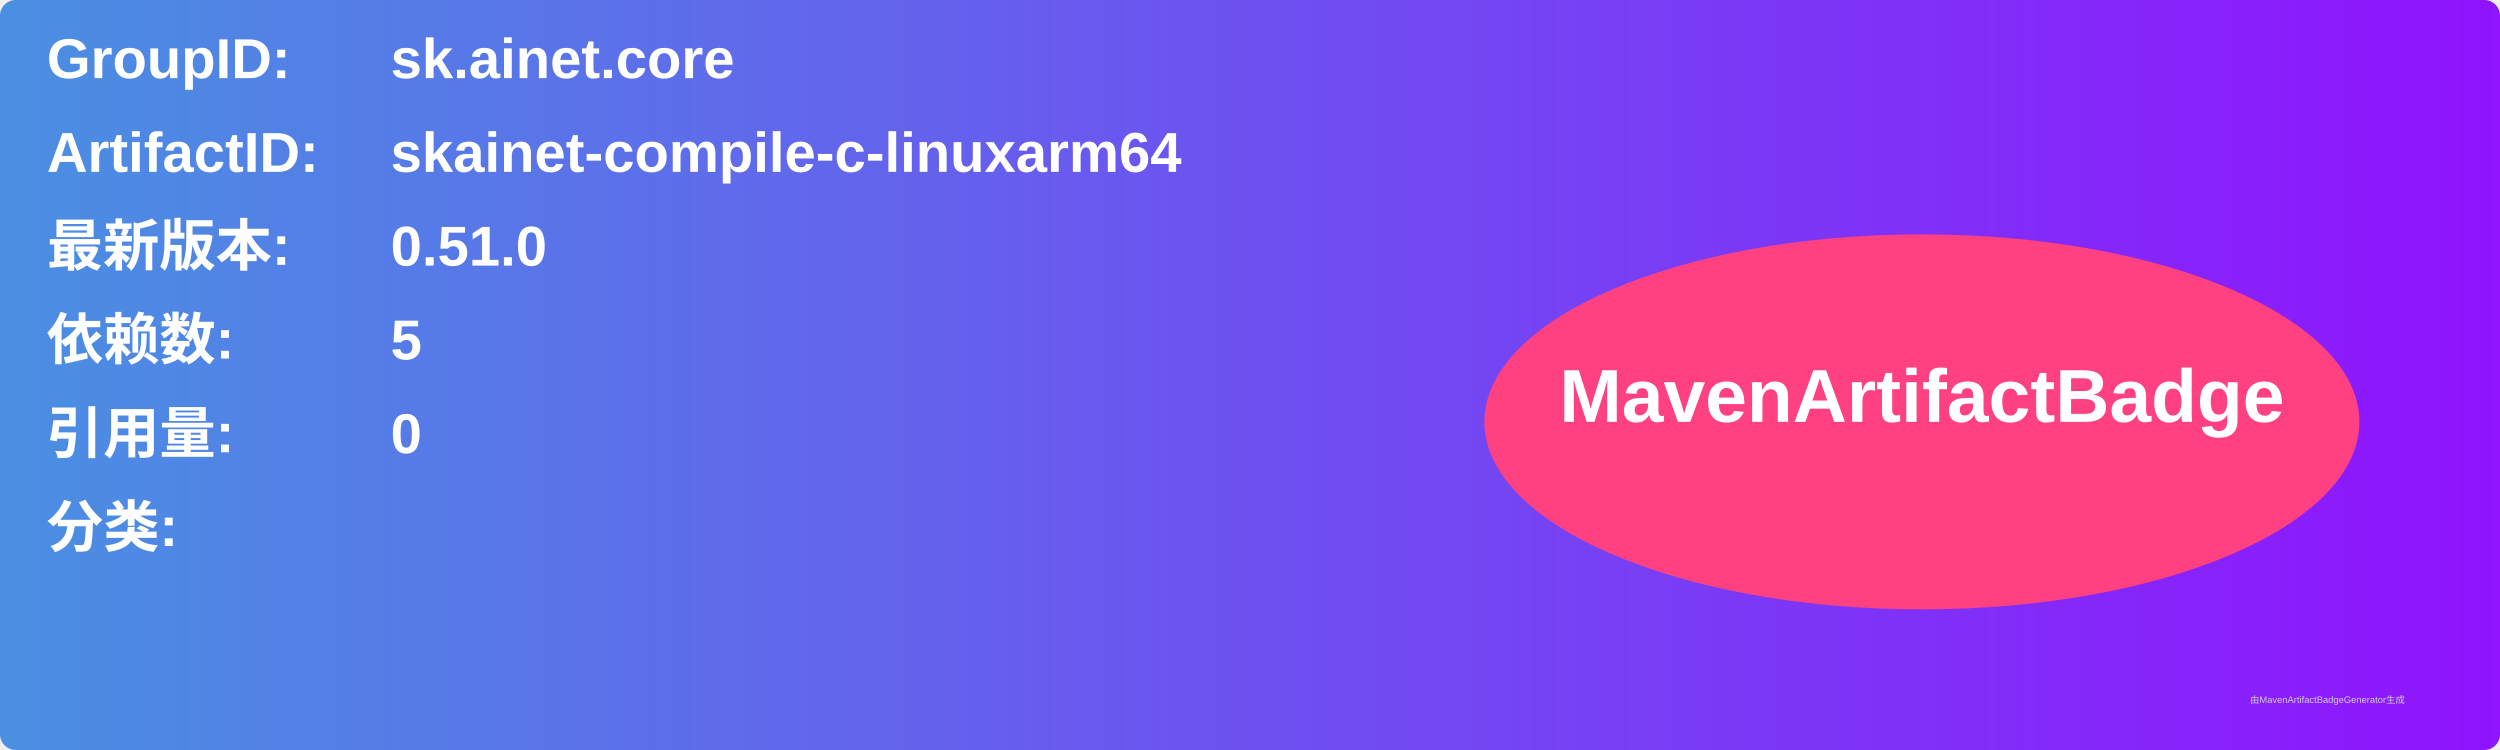
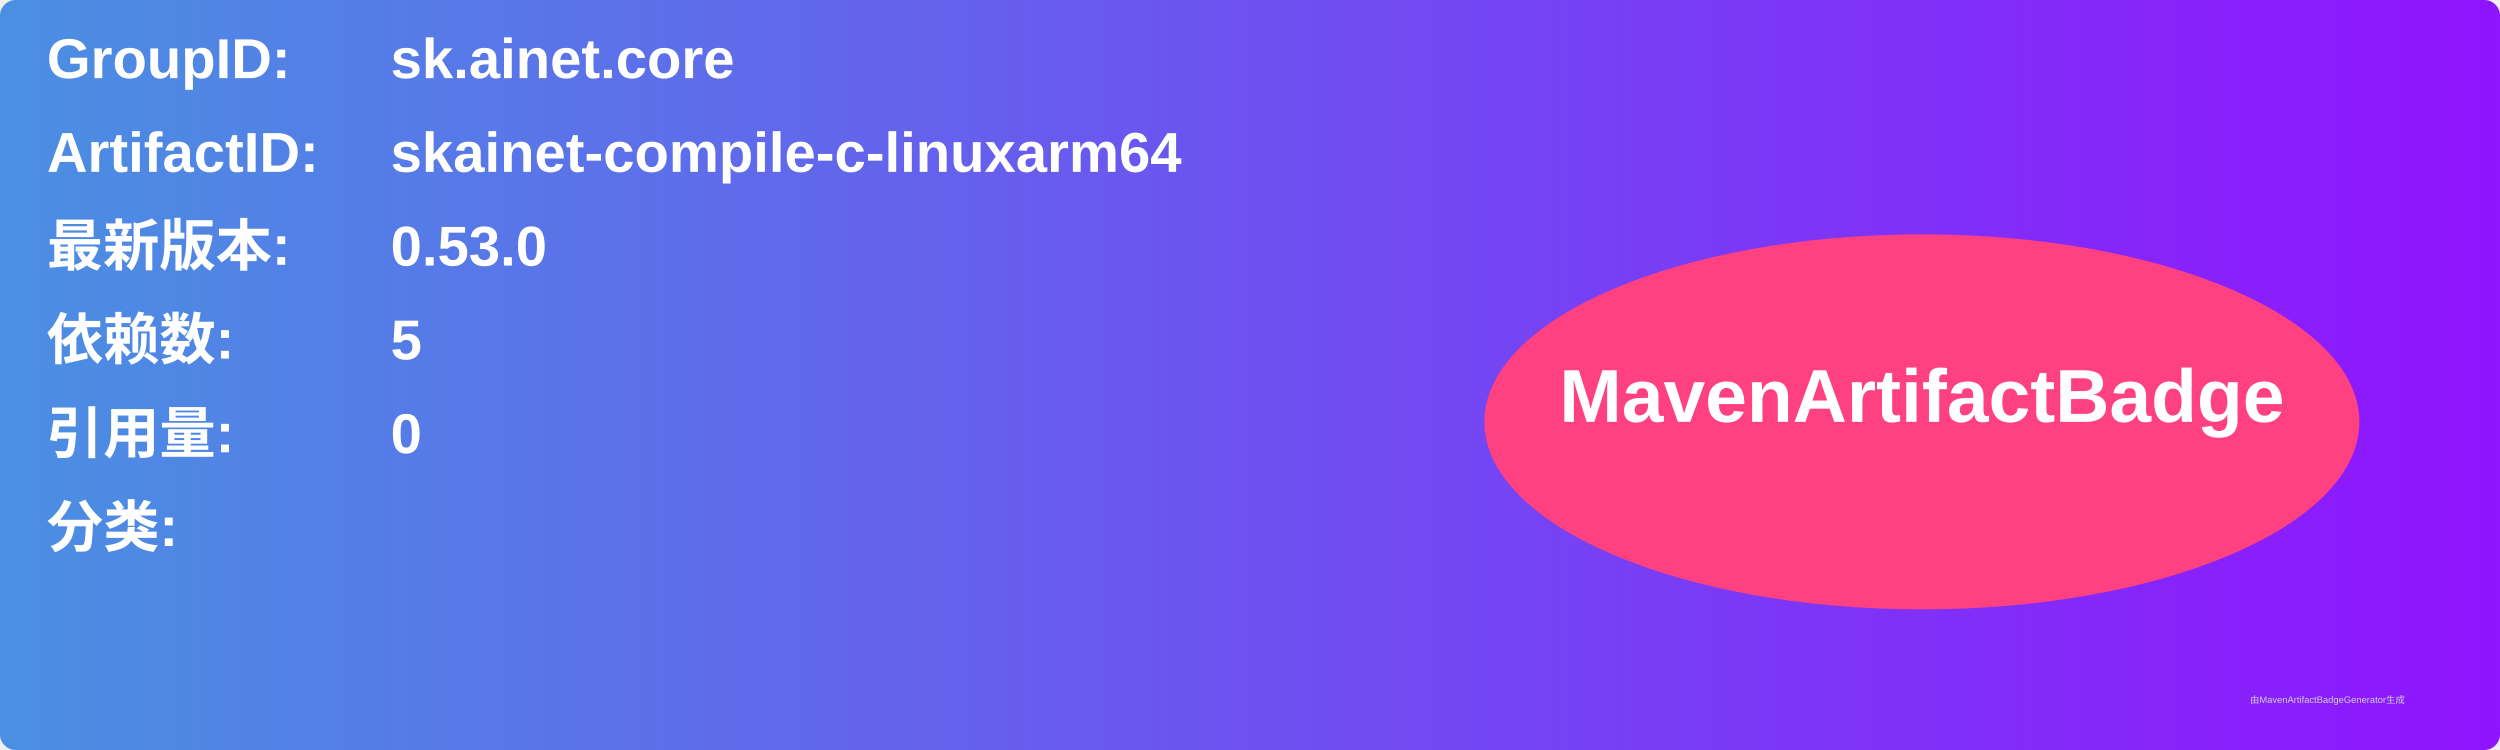
<svg xmlns="http://www.w3.org/2000/svg" width="800" height="240" viewBox="0 0 800 240">
  <linearGradient id="grad" x1="0%" y1="0%" x2="100%" y2="0%">
    <stop offset="0%" stop-color="#4a90e2" />
    <stop offset="100%" stop-color="#9013fe" />
  </linearGradient>
  <rect width="100%" height="100%" rx="5" ry="5" fill="url(#grad)" />
  <g transform="translate(15, 15)">
    <text x="0" y="10" font-family="Arial" font-size="18" fill="white" font-weight="bold" width="260">GroupID:</text>
    <text x="110" y="10" font-family="Arial" font-size="18" fill="white" font-weight="bold" width="460">sk.ainet.core</text>
    <text x="0" y="40" font-family="Arial" font-size="18" fill="white" font-weight="bold" width="260">ArtifactID:</text>
    <text x="110" y="40" font-family="Arial" font-size="18" fill="white" font-weight="bold" width="460">skainet-compile-c-linuxarm64</text>
    <text x="0" y="70" font-family="Arial" font-size="18" fill="white" font-weight="bold">最新版本:</text>
    <text x="110" y="70" font-family="Arial" font-size="18" fill="white" font-weight="bold">
-       <tspan font-weight="bold">0.51.0</tspan>
+       <tspan font-weight="bold">0.53.0</tspan>
    </text>
    <text x="0" y="100" font-family="Arial" font-size="18" fill="white" font-weight="bold">依赖数: </text>
    <text x="110" y="100" font-family="Arial" font-size="18" fill="white">
      <tspan font-weight="bold">5</tspan>
    </text>
    <text x="0" y="130" font-family="Arial" font-size="18" fill="white" font-weight="bold">引用量: </text>
    <text x="110" y="130" font-family="Arial" font-size="18" fill="white">
      <tspan font-weight="bold">0</tspan>
    </text>
    <text x="0" y="160" font-family="Arial" font-size="18" fill="white" font-weight="bold">分类:</text>
    <text x="10" y="190" font-family="Arial" font-size="10" fill="white">
      <tspan font-weight="bold" />
    </text>
    <ellipse cx="600" cy="120" rx="140" ry="60" fill="#ff4081" />
    <text x="600" y="120" text-anchor="middle" font-family="Arial" font-size="24" fill="white" font-weight="bold">MavenArtifactBadge</text>
  </g>
  <text x="720" y="225" font-family="Arial" font-size="3" fill="#d0d0d0">由MavenArtifactBadgeGenerator生成</text>
</svg>
